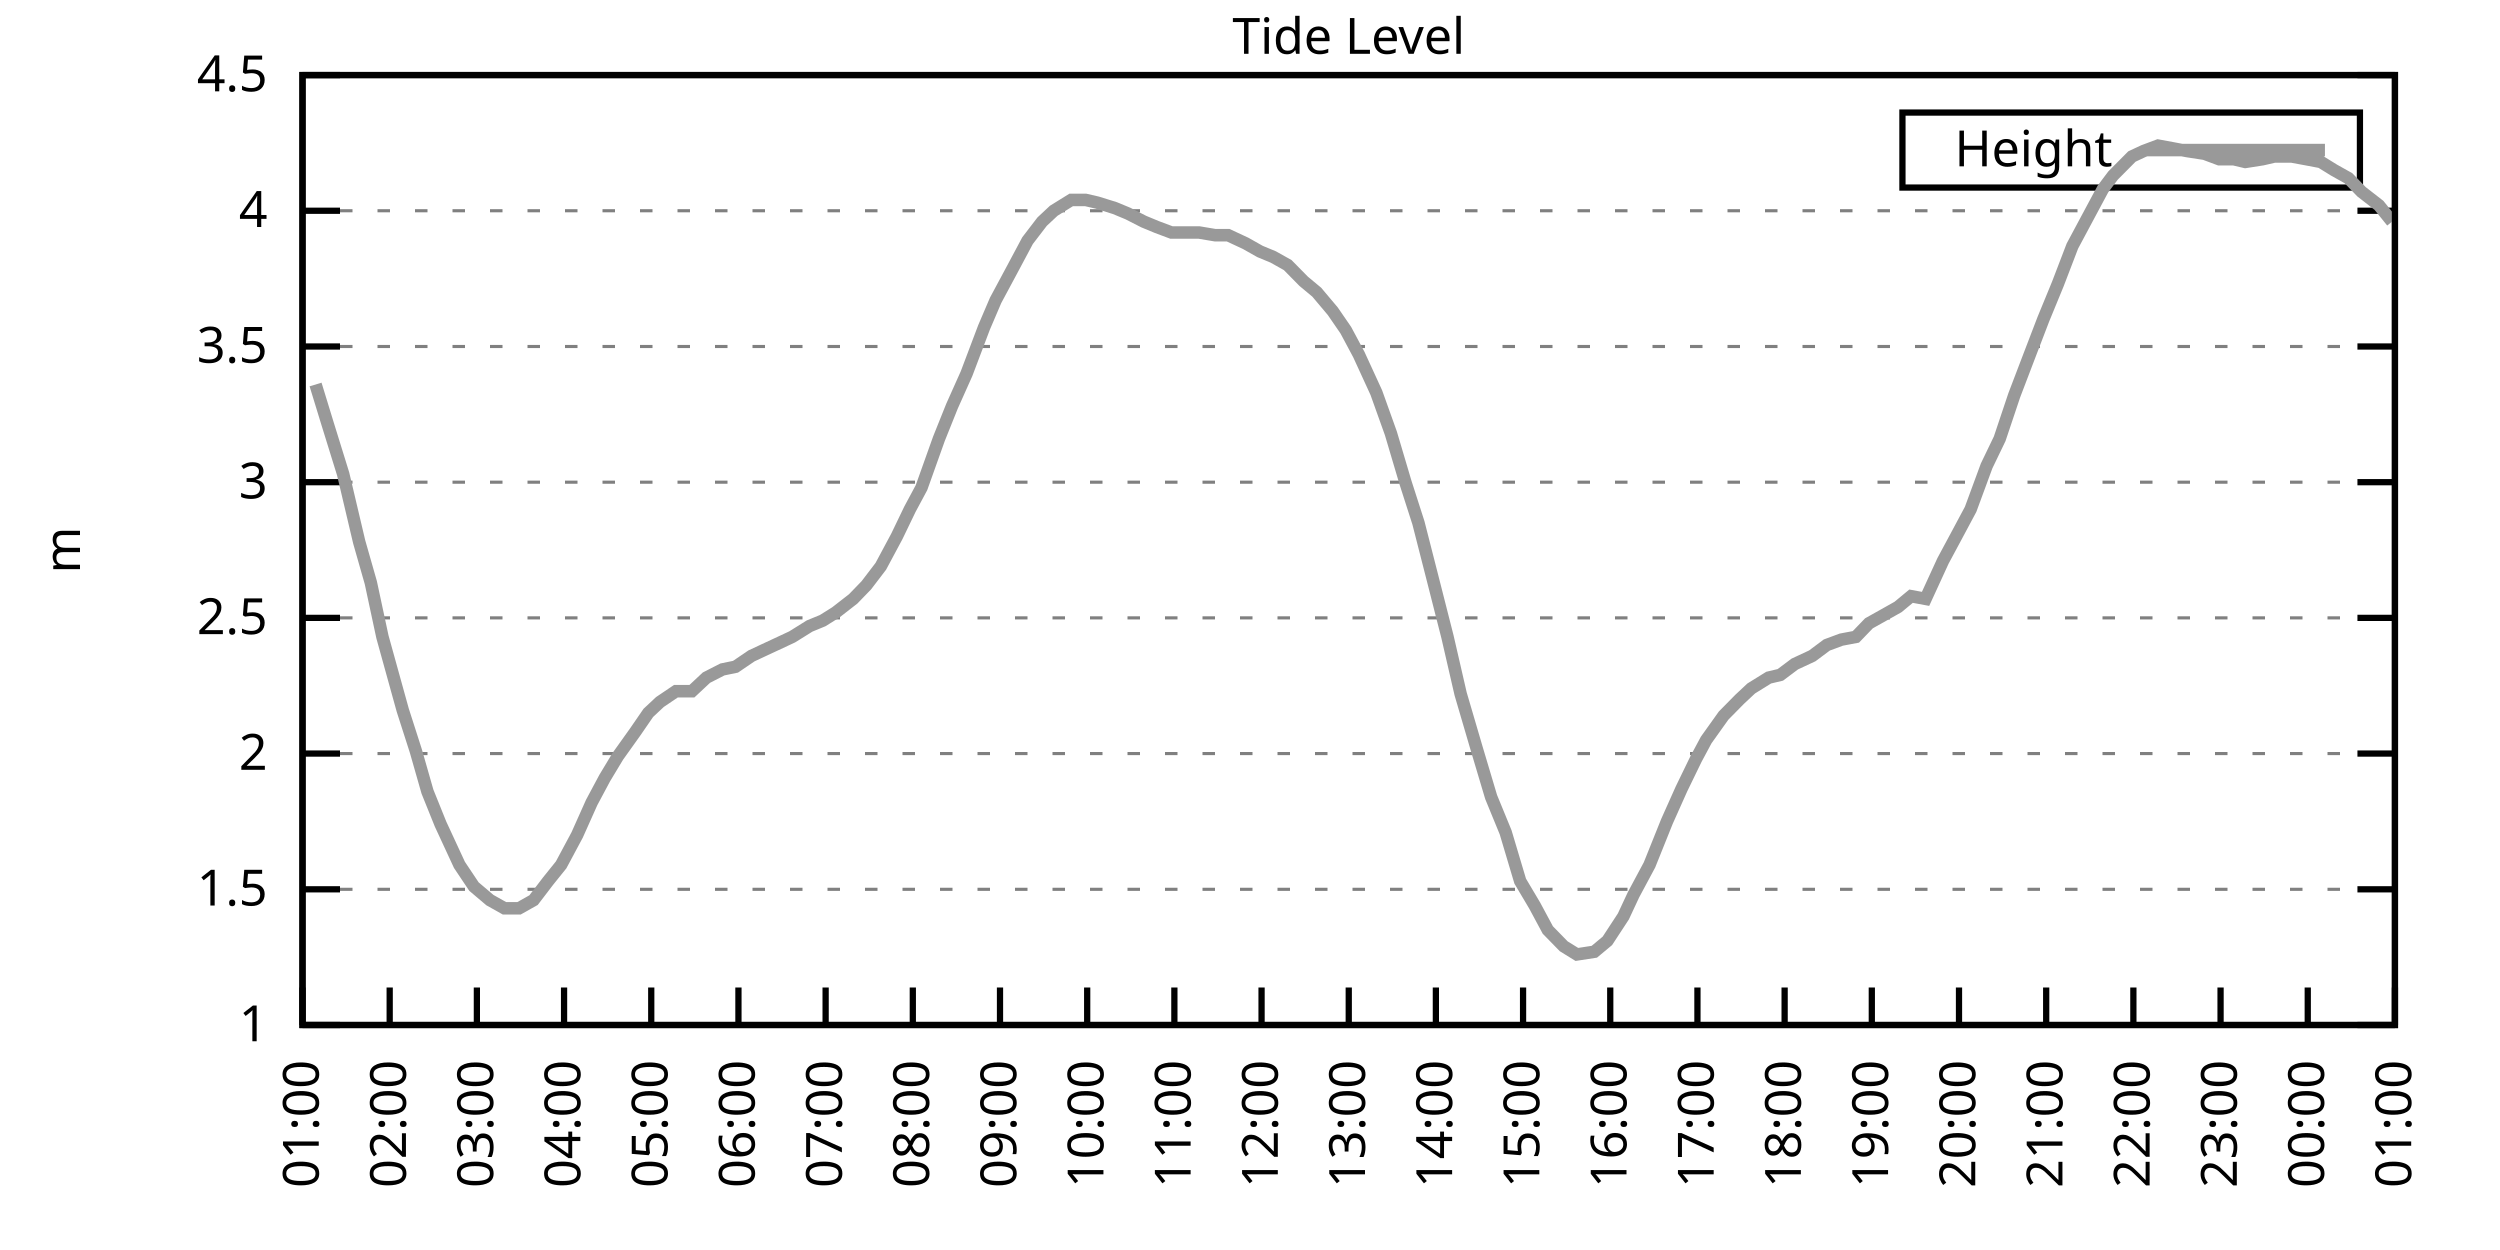
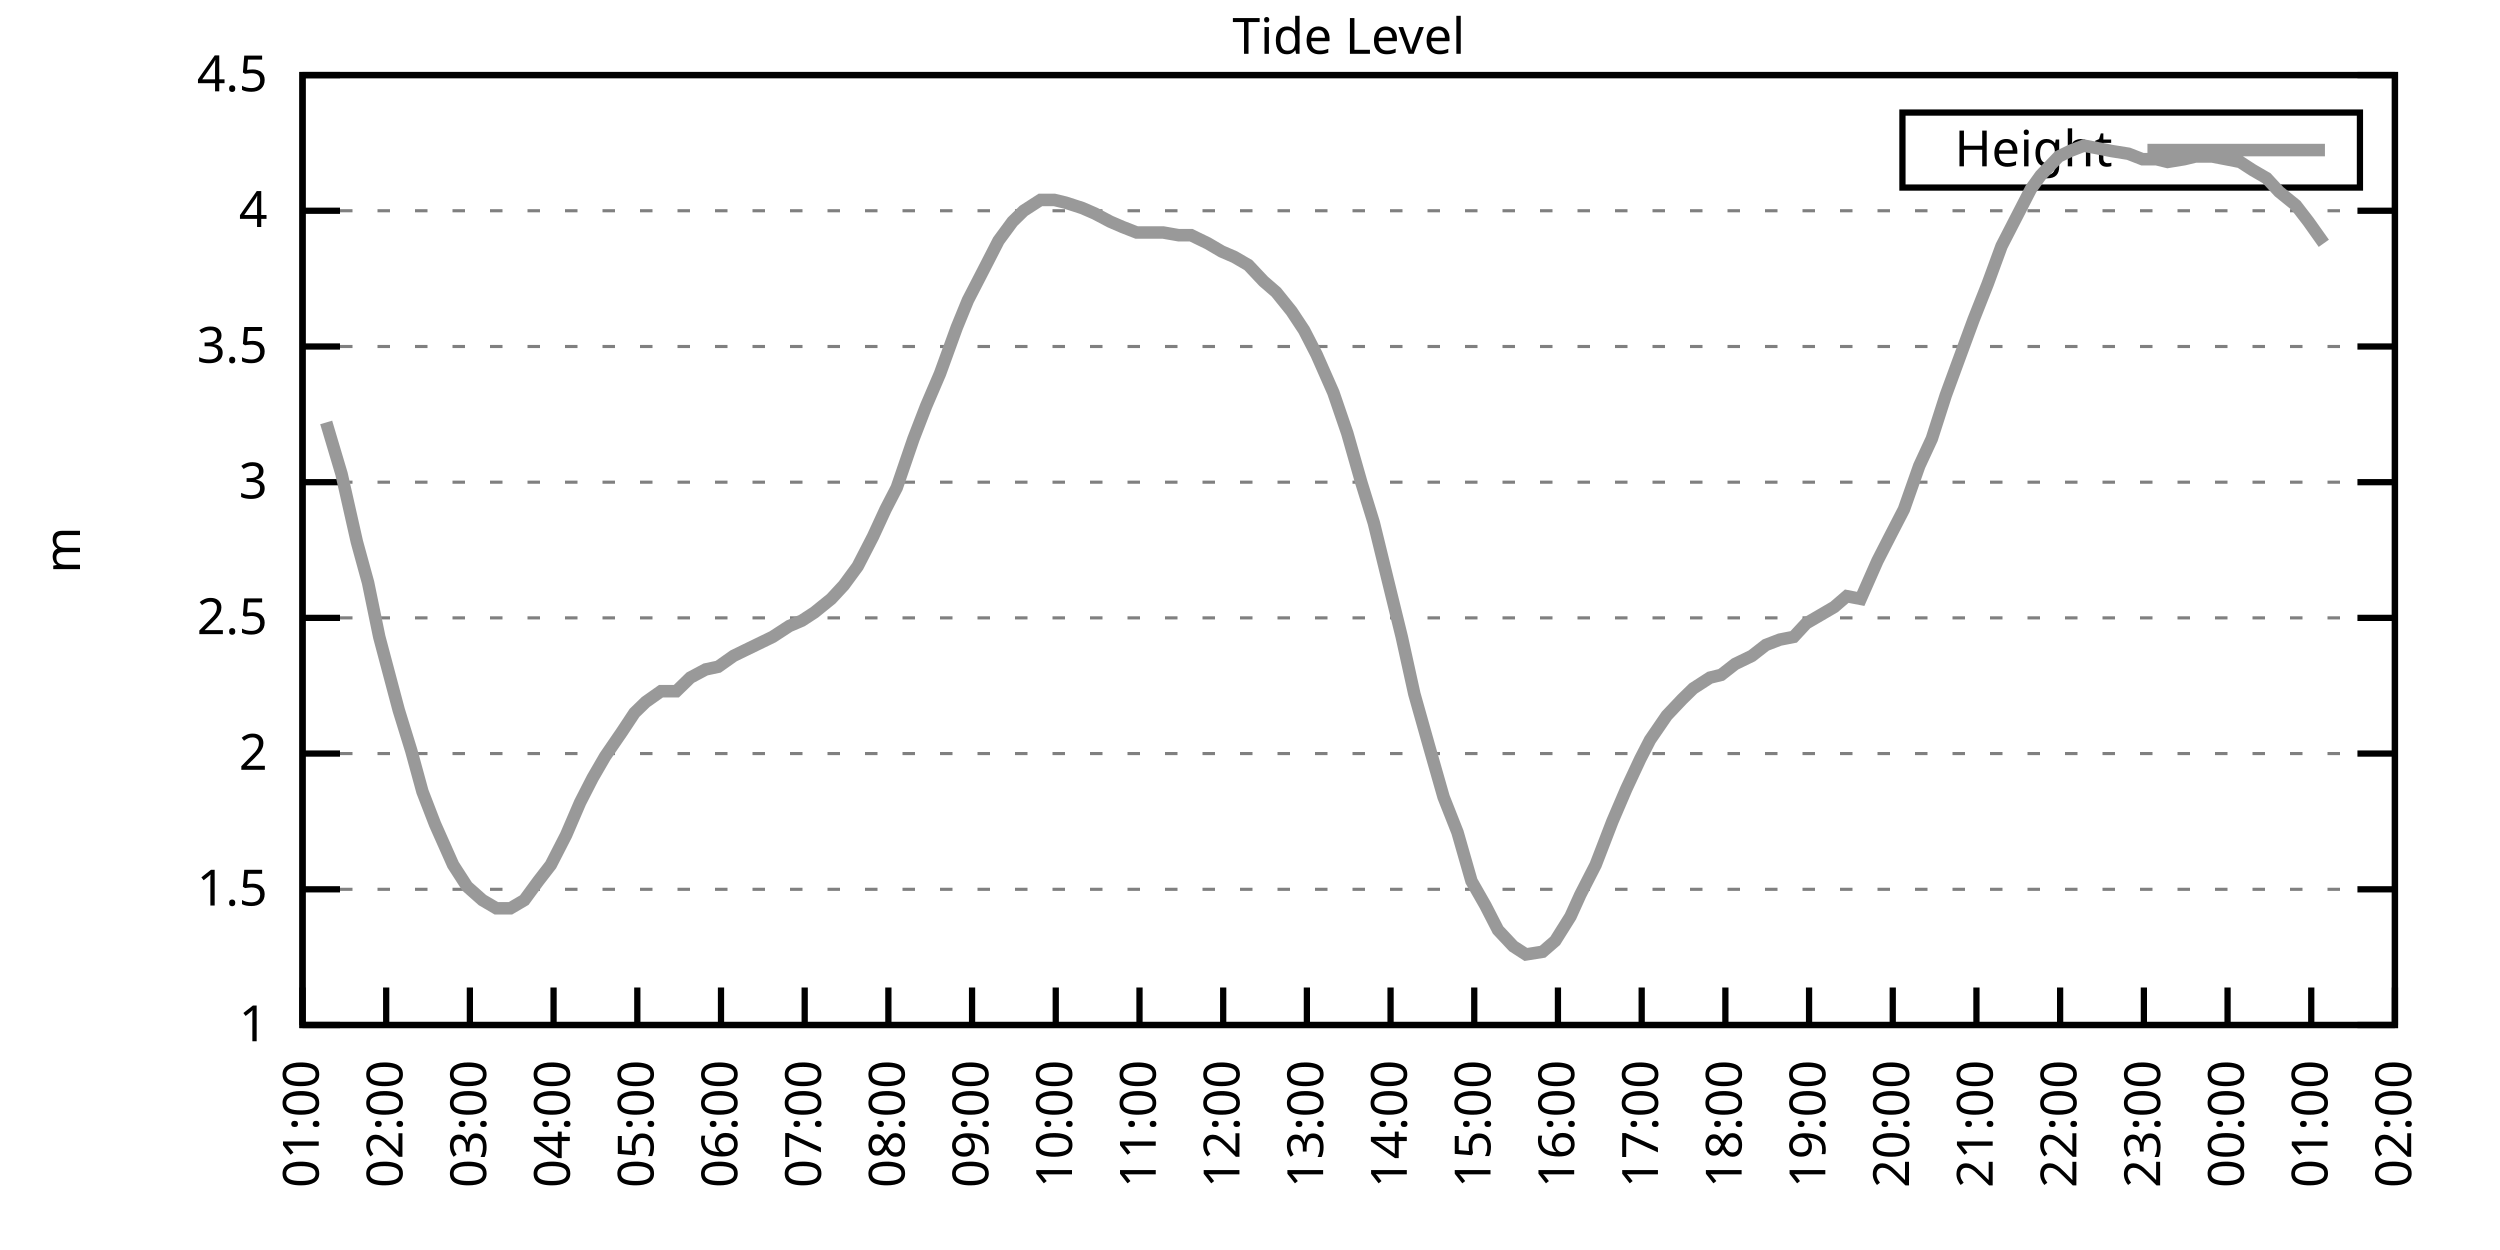
<svg xmlns="http://www.w3.org/2000/svg" xmlns:xlink="http://www.w3.org/1999/xlink" width="400" height="200" viewBox="0 0 400 200">
  <g id="gnuplot_canvas">
    <rect x="0" y="0" width="400" height="200" fill="none" />
    <defs>
      <circle id="gpDot" r="0.5" stroke-width="0.5" stroke="currentColor" />
      <path id="gpPt0" stroke-width="0.333" stroke="currentColor" d="M-1,0 h2 M0,-1 v2" />
      <path id="gpPt1" stroke-width="0.333" stroke="currentColor" d="M-1,-1 L1,1 M1,-1 L-1,1" />
      <path id="gpPt2" stroke-width="0.333" stroke="currentColor" d="M-1,0 L1,0 M0,-1 L0,1 M-1,-1 L1,1 M-1,1 L1,-1" />
      <rect id="gpPt3" stroke-width="0.333" stroke="currentColor" x="-1" y="-1" width="2" height="2" />
      <rect id="gpPt4" stroke-width="0.333" stroke="currentColor" fill="currentColor" x="-1" y="-1" width="2" height="2" />
      <circle id="gpPt5" stroke-width="0.333" stroke="currentColor" cx="0" cy="0" r="1" />
      <use xlink:href="#gpPt5" id="gpPt6" fill="currentColor" stroke="none" />
      <path id="gpPt7" stroke-width="0.333" stroke="currentColor" d="M0,-1.33 L-1.33,0.67 L1.33,0.67 z" />
      <use xlink:href="#gpPt7" id="gpPt8" fill="currentColor" stroke="none" />
      <use xlink:href="#gpPt7" id="gpPt9" stroke="currentColor" transform="rotate(180)" />
      <use xlink:href="#gpPt9" id="gpPt10" fill="currentColor" stroke="none" />
      <use xlink:href="#gpPt3" id="gpPt11" stroke="currentColor" transform="rotate(45)" />
      <use xlink:href="#gpPt11" id="gpPt12" fill="currentColor" stroke="none" />
      <path id="gpPt13" stroke-width="0.333" stroke="currentColor" d="M0,1.330 L1.265,0.411 L0.782,-1.067 L-0.782,-1.076 L-1.265,0.411 z" />
      <use xlink:href="#gpPt13" id="gpPt14" fill="currentColor" stroke="none" />
      <filter id="textbox" filterUnits="objectBoundingBox" x="0" y="0" height="1" width="1">
        <feFlood flood-color="white" flood-opacity="1" result="bgnd" />
        <feComposite in="SourceGraphic" in2="bgnd" operator="atop" />
      </filter>
      <filter id="greybox" filterUnits="objectBoundingBox" x="0" y="0" height="1" width="1">
        <feFlood flood-color="lightgrey" flood-opacity="1" result="grey" />
        <feComposite in="SourceGraphic" in2="grey" operator="atop" />
      </filter>
    </defs>
    <g fill="none" color="white" stroke="currentColor" stroke-width="1.00" stroke-linecap="butt" stroke-linejoin="miter">
</g>
    <g fill="none" color="black" stroke="currentColor" stroke-width="1.00" stroke-linecap="butt" stroke-linejoin="miter">
      <g stroke="none" shape-rendering="crispEdges">
        <polygon fill="rgb(255, 255, 255)" points="48.40,164.00 383.18,164.00 383.18,12.02 48.40,12.02 " />
      </g>
    </g>
    <g fill="none" color="black" stroke="currentColor" stroke-width="1.00" stroke-linecap="butt" stroke-linejoin="miter">
</g>
    <g fill="none" color="black" stroke="black" stroke-width="0.50" stroke-linecap="butt" stroke-linejoin="miter">
</g>
    <g fill="none" color="gray" stroke="currentColor" stroke-width="0.50" stroke-linecap="butt" stroke-linejoin="miter">
      <path stroke="gray" stroke-dasharray="2,4" class="gridline" d="M48.40,164.00 L383.19,164.00  " />
    </g>
    <g fill="none" color="gray" stroke="gray" stroke-width="1.00" stroke-linecap="butt" stroke-linejoin="miter">
</g>
    <g fill="none" color="black" stroke="currentColor" stroke-width="1.00" stroke-linecap="butt" stroke-linejoin="miter">
      <path stroke="black" d="M48.40,164.00 L54.40,164.00 M383.19,164.00 L377.19,164.00  " />
      <g transform="translate(42.80,166.60)" stroke="none" fill="black" font-family="Sans" font-size="8.00" text-anchor="end">
        <text>
          <tspan font-family="Sans"> 1</tspan>
        </text>
      </g>
    </g>
    <g fill="none" color="black" stroke="currentColor" stroke-width="1.00" stroke-linecap="butt" stroke-linejoin="miter">
</g>
    <g fill="none" color="black" stroke="black" stroke-width="0.50" stroke-linecap="butt" stroke-linejoin="miter">
</g>
    <g fill="none" color="gray" stroke="currentColor" stroke-width="0.50" stroke-linecap="butt" stroke-linejoin="miter">
      <path stroke="gray" stroke-dasharray="2,4" class="gridline" d="M48.40,142.29 L383.19,142.29  " />
    </g>
    <g fill="none" color="gray" stroke="gray" stroke-width="1.00" stroke-linecap="butt" stroke-linejoin="miter">
</g>
    <g fill="none" color="black" stroke="currentColor" stroke-width="1.00" stroke-linecap="butt" stroke-linejoin="miter">
      <path stroke="black" d="M48.40,142.29 L54.40,142.29 M383.19,142.29 L377.19,142.29  " />
      <g transform="translate(42.80,144.89)" stroke="none" fill="black" font-family="Sans" font-size="8.00" text-anchor="end">
        <text>
          <tspan font-family="Sans"> 1.5</tspan>
        </text>
      </g>
    </g>
    <g fill="none" color="black" stroke="currentColor" stroke-width="1.00" stroke-linecap="butt" stroke-linejoin="miter">
</g>
    <g fill="none" color="black" stroke="black" stroke-width="0.50" stroke-linecap="butt" stroke-linejoin="miter">
</g>
    <g fill="none" color="gray" stroke="currentColor" stroke-width="0.50" stroke-linecap="butt" stroke-linejoin="miter">
      <path stroke="gray" stroke-dasharray="2,4" class="gridline" d="M48.40,120.57 L383.19,120.57  " />
    </g>
    <g fill="none" color="gray" stroke="gray" stroke-width="1.00" stroke-linecap="butt" stroke-linejoin="miter">
</g>
    <g fill="none" color="black" stroke="currentColor" stroke-width="1.00" stroke-linecap="butt" stroke-linejoin="miter">
      <path stroke="black" d="M48.40,120.57 L54.40,120.57 M383.19,120.57 L377.19,120.57  " />
      <g transform="translate(42.80,123.17)" stroke="none" fill="black" font-family="Sans" font-size="8.00" text-anchor="end">
        <text>
          <tspan font-family="Sans"> 2</tspan>
        </text>
      </g>
    </g>
    <g fill="none" color="black" stroke="currentColor" stroke-width="1.00" stroke-linecap="butt" stroke-linejoin="miter">
</g>
    <g fill="none" color="black" stroke="black" stroke-width="0.50" stroke-linecap="butt" stroke-linejoin="miter">
</g>
    <g fill="none" color="gray" stroke="currentColor" stroke-width="0.50" stroke-linecap="butt" stroke-linejoin="miter">
      <path stroke="gray" stroke-dasharray="2,4" class="gridline" d="M48.40,98.86 L383.19,98.86  " />
    </g>
    <g fill="none" color="gray" stroke="gray" stroke-width="1.00" stroke-linecap="butt" stroke-linejoin="miter">
</g>
    <g fill="none" color="black" stroke="currentColor" stroke-width="1.00" stroke-linecap="butt" stroke-linejoin="miter">
      <path stroke="black" d="M48.40,98.86 L54.40,98.86 M383.19,98.86 L377.19,98.86  " />
      <g transform="translate(42.80,101.46)" stroke="none" fill="black" font-family="Sans" font-size="8.00" text-anchor="end">
        <text>
          <tspan font-family="Sans"> 2.5</tspan>
        </text>
      </g>
    </g>
    <g fill="none" color="black" stroke="currentColor" stroke-width="1.00" stroke-linecap="butt" stroke-linejoin="miter">
</g>
    <g fill="none" color="black" stroke="black" stroke-width="0.50" stroke-linecap="butt" stroke-linejoin="miter">
</g>
    <g fill="none" color="gray" stroke="currentColor" stroke-width="0.50" stroke-linecap="butt" stroke-linejoin="miter">
      <path stroke="gray" stroke-dasharray="2,4" class="gridline" d="M48.40,77.15 L383.19,77.15  " />
    </g>
    <g fill="none" color="gray" stroke="gray" stroke-width="1.00" stroke-linecap="butt" stroke-linejoin="miter">
</g>
    <g fill="none" color="black" stroke="currentColor" stroke-width="1.00" stroke-linecap="butt" stroke-linejoin="miter">
      <path stroke="black" d="M48.40,77.15 L54.40,77.15 M383.19,77.15 L377.19,77.15  " />
      <g transform="translate(42.80,79.75)" stroke="none" fill="black" font-family="Sans" font-size="8.00" text-anchor="end">
        <text>
          <tspan font-family="Sans"> 3</tspan>
        </text>
      </g>
    </g>
    <g fill="none" color="black" stroke="currentColor" stroke-width="1.00" stroke-linecap="butt" stroke-linejoin="miter">
</g>
    <g fill="none" color="black" stroke="black" stroke-width="0.50" stroke-linecap="butt" stroke-linejoin="miter">
</g>
    <g fill="none" color="gray" stroke="currentColor" stroke-width="0.50" stroke-linecap="butt" stroke-linejoin="miter">
      <path stroke="gray" stroke-dasharray="2,4" class="gridline" d="M48.40,55.44 L383.19,55.44  " />
    </g>
    <g fill="none" color="gray" stroke="gray" stroke-width="1.00" stroke-linecap="butt" stroke-linejoin="miter">
</g>
    <g fill="none" color="black" stroke="currentColor" stroke-width="1.00" stroke-linecap="butt" stroke-linejoin="miter">
      <path stroke="black" d="M48.40,55.44 L54.40,55.44 M383.19,55.44 L377.19,55.44  " />
      <g transform="translate(42.80,58.04)" stroke="none" fill="black" font-family="Sans" font-size="8.00" text-anchor="end">
        <text>
          <tspan font-family="Sans"> 3.5</tspan>
        </text>
      </g>
    </g>
    <g fill="none" color="black" stroke="currentColor" stroke-width="1.00" stroke-linecap="butt" stroke-linejoin="miter">
</g>
    <g fill="none" color="black" stroke="black" stroke-width="0.50" stroke-linecap="butt" stroke-linejoin="miter">
</g>
    <g fill="none" color="gray" stroke="currentColor" stroke-width="0.50" stroke-linecap="butt" stroke-linejoin="miter">
      <path stroke="gray" stroke-dasharray="2,4" class="gridline" d="M48.40,33.72 L383.19,33.72  " />
    </g>
    <g fill="none" color="gray" stroke="gray" stroke-width="1.00" stroke-linecap="butt" stroke-linejoin="miter">
</g>
    <g fill="none" color="black" stroke="currentColor" stroke-width="1.00" stroke-linecap="butt" stroke-linejoin="miter">
      <path stroke="black" d="M48.40,33.72 L54.40,33.72 M383.19,33.72 L377.19,33.72  " />
      <g transform="translate(42.80,36.32)" stroke="none" fill="black" font-family="Sans" font-size="8.00" text-anchor="end">
        <text>
          <tspan font-family="Sans"> 4</tspan>
        </text>
      </g>
    </g>
    <g fill="none" color="black" stroke="currentColor" stroke-width="1.00" stroke-linecap="butt" stroke-linejoin="miter">
</g>
    <g fill="none" color="black" stroke="black" stroke-width="0.50" stroke-linecap="butt" stroke-linejoin="miter">
</g>
    <g fill="none" color="gray" stroke="currentColor" stroke-width="0.50" stroke-linecap="butt" stroke-linejoin="miter">
      <path stroke="gray" stroke-dasharray="2,4" class="gridline" d="M48.40,12.01 L383.19,12.01  " />
    </g>
    <g fill="none" color="gray" stroke="gray" stroke-width="1.00" stroke-linecap="butt" stroke-linejoin="miter">
</g>
    <g fill="none" color="black" stroke="currentColor" stroke-width="1.00" stroke-linecap="butt" stroke-linejoin="miter">
      <path stroke="black" d="M48.40,12.01 L54.40,12.01 M383.19,12.01 L377.19,12.01  " />
      <g transform="translate(42.80,14.61)" stroke="none" fill="black" font-family="Sans" font-size="8.00" text-anchor="end">
        <text>
          <tspan font-family="Sans"> 4.5</tspan>
        </text>
      </g>
    </g>
    <g fill="none" color="black" stroke="currentColor" stroke-width="1.00" stroke-linecap="butt" stroke-linejoin="miter">
      <path stroke="black" d="M48.40,164.00 L48.40,158.00  " />
      <g transform="translate(51.00,169.60) rotate(270.00)" stroke="none" fill="black" font-family="Sans" font-size="8.00" text-anchor="end">
        <text>
          <tspan font-family="Sans">01:00</tspan>
        </text>
      </g>
    </g>
    <g fill="none" color="black" stroke="currentColor" stroke-width="1.00" stroke-linecap="butt" stroke-linejoin="miter">
-       <path stroke="black" d="M62.35,164.00 L62.35,158.00  " />
-       <g transform="translate(64.95,169.60) rotate(270.00)" stroke="none" fill="black" font-family="Sans" font-size="8.00" text-anchor="end">
+       <path stroke="black" d="M61.79,164.00 L61.79,158.00  " />
+       <g transform="translate(64.39,169.60) rotate(270.00)" stroke="none" fill="black" font-family="Sans" font-size="8.00" text-anchor="end">
        <text>
          <tspan font-family="Sans">02:00</tspan>
        </text>
      </g>
    </g>
    <g fill="none" color="black" stroke="currentColor" stroke-width="1.00" stroke-linecap="butt" stroke-linejoin="miter">
-       <path stroke="black" d="M76.30,164.00 L76.30,158.00  " />
-       <g transform="translate(78.90,169.60) rotate(270.00)" stroke="none" fill="black" font-family="Sans" font-size="8.00" text-anchor="end">
+       <path stroke="black" d="M75.18,164.00 L75.18,158.00  " />
+       <g transform="translate(77.78,169.60) rotate(270.00)" stroke="none" fill="black" font-family="Sans" font-size="8.00" text-anchor="end">
        <text>
          <tspan font-family="Sans">03:00</tspan>
        </text>
      </g>
    </g>
    <g fill="none" color="black" stroke="currentColor" stroke-width="1.00" stroke-linecap="butt" stroke-linejoin="miter">
-       <path stroke="black" d="M90.25,164.00 L90.25,158.00  " />
-       <g transform="translate(92.85,169.60) rotate(270.00)" stroke="none" fill="black" font-family="Sans" font-size="8.00" text-anchor="end">
+       <path stroke="black" d="M88.57,164.00 L88.57,158.00  " />
+       <g transform="translate(91.17,169.60) rotate(270.00)" stroke="none" fill="black" font-family="Sans" font-size="8.00" text-anchor="end">
        <text>
          <tspan font-family="Sans">04:00</tspan>
        </text>
      </g>
    </g>
    <g fill="none" color="black" stroke="currentColor" stroke-width="1.00" stroke-linecap="butt" stroke-linejoin="miter">
-       <path stroke="black" d="M104.20,164.00 L104.20,158.00  " />
-       <g transform="translate(106.80,169.60) rotate(270.00)" stroke="none" fill="black" font-family="Sans" font-size="8.00" text-anchor="end">
+       <path stroke="black" d="M101.97,164.00 L101.97,158.00  " />
+       <g transform="translate(104.57,169.60) rotate(270.00)" stroke="none" fill="black" font-family="Sans" font-size="8.00" text-anchor="end">
        <text>
          <tspan font-family="Sans">05:00</tspan>
        </text>
      </g>
    </g>
    <g fill="none" color="black" stroke="currentColor" stroke-width="1.00" stroke-linecap="butt" stroke-linejoin="miter">
-       <path stroke="black" d="M118.15,164.00 L118.15,158.00  " />
-       <g transform="translate(120.75,169.60) rotate(270.00)" stroke="none" fill="black" font-family="Sans" font-size="8.00" text-anchor="end">
+       <path stroke="black" d="M115.36,164.00 L115.36,158.00  " />
+       <g transform="translate(117.96,169.60) rotate(270.00)" stroke="none" fill="black" font-family="Sans" font-size="8.00" text-anchor="end">
        <text>
          <tspan font-family="Sans">06:00</tspan>
        </text>
      </g>
    </g>
    <g fill="none" color="black" stroke="currentColor" stroke-width="1.00" stroke-linecap="butt" stroke-linejoin="miter">
-       <path stroke="black" d="M132.10,164.00 L132.10,158.00  " />
-       <g transform="translate(134.70,169.60) rotate(270.00)" stroke="none" fill="black" font-family="Sans" font-size="8.00" text-anchor="end">
+       <path stroke="black" d="M128.75,164.00 L128.75,158.00  " />
+       <g transform="translate(131.35,169.60) rotate(270.00)" stroke="none" fill="black" font-family="Sans" font-size="8.00" text-anchor="end">
        <text>
          <tspan font-family="Sans">07:00</tspan>
        </text>
      </g>
    </g>
    <g fill="none" color="black" stroke="currentColor" stroke-width="1.00" stroke-linecap="butt" stroke-linejoin="miter">
-       <path stroke="black" d="M146.05,164.00 L146.05,158.00  " />
-       <g transform="translate(148.65,169.60) rotate(270.00)" stroke="none" fill="black" font-family="Sans" font-size="8.00" text-anchor="end">
+       <path stroke="black" d="M142.14,164.00 L142.14,158.00  " />
+       <g transform="translate(144.74,169.60) rotate(270.00)" stroke="none" fill="black" font-family="Sans" font-size="8.00" text-anchor="end">
        <text>
          <tspan font-family="Sans">08:00</tspan>
        </text>
      </g>
    </g>
    <g fill="none" color="black" stroke="currentColor" stroke-width="1.00" stroke-linecap="butt" stroke-linejoin="miter">
-       <path stroke="black" d="M160.00,164.00 L160.00,158.00  " />
-       <g transform="translate(162.60,169.60) rotate(270.00)" stroke="none" fill="black" font-family="Sans" font-size="8.00" text-anchor="end">
+       <path stroke="black" d="M155.53,164.00 L155.53,158.00  " />
+       <g transform="translate(158.13,169.60) rotate(270.00)" stroke="none" fill="black" font-family="Sans" font-size="8.00" text-anchor="end">
        <text>
          <tspan font-family="Sans">09:00</tspan>
        </text>
      </g>
    </g>
    <g fill="none" color="black" stroke="currentColor" stroke-width="1.00" stroke-linecap="butt" stroke-linejoin="miter">
-       <path stroke="black" d="M173.95,164.00 L173.95,158.00  " />
-       <g transform="translate(176.55,169.60) rotate(270.00)" stroke="none" fill="black" font-family="Sans" font-size="8.00" text-anchor="end">
+       <path stroke="black" d="M168.92,164.00 L168.92,158.00  " />
+       <g transform="translate(171.52,169.60) rotate(270.00)" stroke="none" fill="black" font-family="Sans" font-size="8.00" text-anchor="end">
        <text>
          <tspan font-family="Sans">10:00</tspan>
        </text>
      </g>
    </g>
    <g fill="none" color="black" stroke="currentColor" stroke-width="1.00" stroke-linecap="butt" stroke-linejoin="miter">
-       <path stroke="black" d="M187.90,164.00 L187.90,158.00  " />
-       <g transform="translate(190.50,169.60) rotate(270.00)" stroke="none" fill="black" font-family="Sans" font-size="8.00" text-anchor="end">
+       <path stroke="black" d="M182.32,164.00 L182.32,158.00  " />
+       <g transform="translate(184.92,169.60) rotate(270.00)" stroke="none" fill="black" font-family="Sans" font-size="8.00" text-anchor="end">
        <text>
          <tspan font-family="Sans">11:00</tspan>
        </text>
      </g>
    </g>
    <g fill="none" color="black" stroke="currentColor" stroke-width="1.00" stroke-linecap="butt" stroke-linejoin="miter">
-       <path stroke="black" d="M201.85,164.00 L201.85,158.00  " />
-       <g transform="translate(204.45,169.60) rotate(270.00)" stroke="none" fill="black" font-family="Sans" font-size="8.00" text-anchor="end">
+       <path stroke="black" d="M195.71,164.00 L195.71,158.00  " />
+       <g transform="translate(198.31,169.60) rotate(270.00)" stroke="none" fill="black" font-family="Sans" font-size="8.00" text-anchor="end">
        <text>
          <tspan font-family="Sans">12:00</tspan>
        </text>
      </g>
    </g>
    <g fill="none" color="black" stroke="currentColor" stroke-width="1.00" stroke-linecap="butt" stroke-linejoin="miter">
-       <path stroke="black" d="M215.80,164.00 L215.80,158.00  " />
-       <g transform="translate(218.40,169.60) rotate(270.00)" stroke="none" fill="black" font-family="Sans" font-size="8.00" text-anchor="end">
+       <path stroke="black" d="M209.10,164.00 L209.10,158.00  " />
+       <g transform="translate(211.70,169.60) rotate(270.00)" stroke="none" fill="black" font-family="Sans" font-size="8.00" text-anchor="end">
        <text>
          <tspan font-family="Sans">13:00</tspan>
        </text>
      </g>
    </g>
    <g fill="none" color="black" stroke="currentColor" stroke-width="1.00" stroke-linecap="butt" stroke-linejoin="miter">
-       <path stroke="black" d="M229.74,164.00 L229.74,158.00  " />
-       <g transform="translate(232.34,169.60) rotate(270.00)" stroke="none" fill="black" font-family="Sans" font-size="8.00" text-anchor="end">
+       <path stroke="black" d="M222.49,164.00 L222.49,158.00  " />
+       <g transform="translate(225.09,169.60) rotate(270.00)" stroke="none" fill="black" font-family="Sans" font-size="8.00" text-anchor="end">
        <text>
          <tspan font-family="Sans">14:00</tspan>
        </text>
      </g>
    </g>
    <g fill="none" color="black" stroke="currentColor" stroke-width="1.00" stroke-linecap="butt" stroke-linejoin="miter">
-       <path stroke="black" d="M243.69,164.00 L243.69,158.00  " />
-       <g transform="translate(246.29,169.60) rotate(270.00)" stroke="none" fill="black" font-family="Sans" font-size="8.00" text-anchor="end">
+       <path stroke="black" d="M235.88,164.00 L235.88,158.00  " />
+       <g transform="translate(238.48,169.60) rotate(270.00)" stroke="none" fill="black" font-family="Sans" font-size="8.00" text-anchor="end">
        <text>
          <tspan font-family="Sans">15:00</tspan>
        </text>
      </g>
    </g>
    <g fill="none" color="black" stroke="currentColor" stroke-width="1.00" stroke-linecap="butt" stroke-linejoin="miter">
-       <path stroke="black" d="M257.64,164.00 L257.64,158.00  " />
-       <g transform="translate(260.24,169.60) rotate(270.00)" stroke="none" fill="black" font-family="Sans" font-size="8.00" text-anchor="end">
+       <path stroke="black" d="M249.27,164.00 L249.27,158.00  " />
+       <g transform="translate(251.87,169.60) rotate(270.00)" stroke="none" fill="black" font-family="Sans" font-size="8.00" text-anchor="end">
        <text>
          <tspan font-family="Sans">16:00</tspan>
        </text>
      </g>
    </g>
    <g fill="none" color="black" stroke="currentColor" stroke-width="1.00" stroke-linecap="butt" stroke-linejoin="miter">
-       <path stroke="black" d="M271.59,164.00 L271.59,158.00  " />
-       <g transform="translate(274.19,169.60) rotate(270.00)" stroke="none" fill="black" font-family="Sans" font-size="8.00" text-anchor="end">
+       <path stroke="black" d="M262.67,164.00 L262.67,158.00  " />
+       <g transform="translate(265.27,169.60) rotate(270.00)" stroke="none" fill="black" font-family="Sans" font-size="8.00" text-anchor="end">
        <text>
          <tspan font-family="Sans">17:00</tspan>
        </text>
      </g>
    </g>
    <g fill="none" color="black" stroke="currentColor" stroke-width="1.00" stroke-linecap="butt" stroke-linejoin="miter">
-       <path stroke="black" d="M285.54,164.00 L285.54,158.00  " />
-       <g transform="translate(288.14,169.60) rotate(270.00)" stroke="none" fill="black" font-family="Sans" font-size="8.00" text-anchor="end">
+       <path stroke="black" d="M276.06,164.00 L276.06,158.00  " />
+       <g transform="translate(278.66,169.60) rotate(270.00)" stroke="none" fill="black" font-family="Sans" font-size="8.00" text-anchor="end">
        <text>
          <tspan font-family="Sans">18:00</tspan>
        </text>
      </g>
    </g>
    <g fill="none" color="black" stroke="currentColor" stroke-width="1.00" stroke-linecap="butt" stroke-linejoin="miter">
-       <path stroke="black" d="M299.49,164.00 L299.49,158.00  " />
-       <g transform="translate(302.09,169.60) rotate(270.00)" stroke="none" fill="black" font-family="Sans" font-size="8.00" text-anchor="end">
+       <path stroke="black" d="M289.45,164.00 L289.45,158.00  " />
+       <g transform="translate(292.05,169.60) rotate(270.00)" stroke="none" fill="black" font-family="Sans" font-size="8.00" text-anchor="end">
        <text>
          <tspan font-family="Sans">19:00</tspan>
        </text>
      </g>
    </g>
    <g fill="none" color="black" stroke="currentColor" stroke-width="1.00" stroke-linecap="butt" stroke-linejoin="miter">
-       <path stroke="black" d="M313.44,164.00 L313.44,158.00  " />
-       <g transform="translate(316.04,169.60) rotate(270.00)" stroke="none" fill="black" font-family="Sans" font-size="8.00" text-anchor="end">
+       <path stroke="black" d="M302.84,164.00 L302.84,158.00  " />
+       <g transform="translate(305.44,169.60) rotate(270.00)" stroke="none" fill="black" font-family="Sans" font-size="8.00" text-anchor="end">
        <text>
          <tspan font-family="Sans">20:00</tspan>
        </text>
      </g>
    </g>
    <g fill="none" color="black" stroke="currentColor" stroke-width="1.00" stroke-linecap="butt" stroke-linejoin="miter">
-       <path stroke="black" d="M327.39,164.00 L327.39,158.00  " />
-       <g transform="translate(329.99,169.60) rotate(270.00)" stroke="none" fill="black" font-family="Sans" font-size="8.00" text-anchor="end">
+       <path stroke="black" d="M316.23,164.00 L316.23,158.00  " />
+       <g transform="translate(318.83,169.60) rotate(270.00)" stroke="none" fill="black" font-family="Sans" font-size="8.00" text-anchor="end">
        <text>
          <tspan font-family="Sans">21:00</tspan>
        </text>
      </g>
    </g>
    <g fill="none" color="black" stroke="currentColor" stroke-width="1.00" stroke-linecap="butt" stroke-linejoin="miter">
-       <path stroke="black" d="M341.34,164.00 L341.34,158.00  " />
-       <g transform="translate(343.94,169.60) rotate(270.00)" stroke="none" fill="black" font-family="Sans" font-size="8.00" text-anchor="end">
+       <path stroke="black" d="M329.62,164.00 L329.62,158.00  " />
+       <g transform="translate(332.22,169.60) rotate(270.00)" stroke="none" fill="black" font-family="Sans" font-size="8.00" text-anchor="end">
        <text>
          <tspan font-family="Sans">22:00</tspan>
        </text>
      </g>
    </g>
    <g fill="none" color="black" stroke="currentColor" stroke-width="1.00" stroke-linecap="butt" stroke-linejoin="miter">
-       <path stroke="black" d="M355.29,164.00 L355.29,158.00  " />
-       <g transform="translate(357.89,169.60) rotate(270.00)" stroke="none" fill="black" font-family="Sans" font-size="8.00" text-anchor="end">
+       <path stroke="black" d="M343.02,164.00 L343.02,158.00  " />
+       <g transform="translate(345.62,169.60) rotate(270.00)" stroke="none" fill="black" font-family="Sans" font-size="8.00" text-anchor="end">
        <text>
          <tspan font-family="Sans">23:00</tspan>
        </text>
      </g>
    </g>
    <g fill="none" color="black" stroke="currentColor" stroke-width="1.00" stroke-linecap="butt" stroke-linejoin="miter">
-       <path stroke="black" d="M369.24,164.00 L369.24,158.00  " />
-       <g transform="translate(371.84,169.60) rotate(270.00)" stroke="none" fill="black" font-family="Sans" font-size="8.00" text-anchor="end">
+       <path stroke="black" d="M356.41,164.00 L356.41,158.00  " />
+       <g transform="translate(359.01,169.60) rotate(270.00)" stroke="none" fill="black" font-family="Sans" font-size="8.00" text-anchor="end">
        <text>
          <tspan font-family="Sans">00:00</tspan>
+         </text>
+       </g>
+     </g>
+     <g fill="none" color="black" stroke="currentColor" stroke-width="1.00" stroke-linecap="butt" stroke-linejoin="miter">
+       <path stroke="black" d="M369.80,164.00 L369.80,158.00  " />
+       <g transform="translate(372.40,169.60) rotate(270.00)" stroke="none" fill="black" font-family="Sans" font-size="8.00" text-anchor="end">
+         <text>
+           <tspan font-family="Sans">01:00</tspan>
        </text>
      </g>
    </g>
    <g fill="none" color="black" stroke="currentColor" stroke-width="1.00" stroke-linecap="butt" stroke-linejoin="miter">
      <path stroke="black" d="M383.19,164.00 L383.19,158.00  " />
      <g transform="translate(385.79,169.60) rotate(270.00)" stroke="none" fill="black" font-family="Sans" font-size="8.00" text-anchor="end">
        <text>
-           <tspan font-family="Sans">01:00</tspan>
+           <tspan font-family="Sans">02:00</tspan>
        </text>
      </g>
    </g>
    <g fill="none" color="black" stroke="currentColor" stroke-width="1.00" stroke-linecap="butt" stroke-linejoin="miter">
</g>
    <g fill="none" color="black" stroke="currentColor" stroke-width="1.00" stroke-linecap="butt" stroke-linejoin="miter">
      <path stroke="black" d="M48.40,12.01 L48.40,164.00 L383.19,164.00 L383.19,12.01 L48.40,12.01 Z  " />
    </g>
    <g fill="none" color="black" stroke="currentColor" stroke-width="1.00" stroke-linecap="butt" stroke-linejoin="miter">
</g>
    <g fill="none" color="black" stroke="currentColor" stroke-width="1.00" stroke-linecap="butt" stroke-linejoin="miter">
      <path stroke="black" d="M304.39,30.01 L304.39,18.01 L377.59,18.01 L377.59,30.01 L304.39,30.01 Z  " />
    </g>
    <g id="Tide_level_plot_1">
      <g fill="none" color="white" stroke="black" stroke-width="2.00" stroke-linecap="butt" stroke-linejoin="miter">
</g>
      <g fill="none" color="black" stroke="currentColor" stroke-width="2.00" stroke-linecap="butt" stroke-linejoin="miter">
        <g transform="translate(337.99,26.61)" stroke="none" fill="black" font-family="Sans" font-size="8.00" text-anchor="end">
          <text>
            <tspan font-family="Sans">Height</tspan>
          </text>
        </g>
      </g>
      <g fill="none" color="black" stroke="currentColor" stroke-width="2.00" stroke-linecap="butt" stroke-linejoin="miter">
-         <path stroke="rgb(153, 153, 153)" d="M343.59,24.01 L371.99,24.01 M50.49,61.52 L52.35,67.59 L54.91,75.85 L57.47,86.70 L59.33,93.22 L61.19,101.90   L64.44,113.63 L66.53,120.14 L68.39,126.65 L70.49,131.86 L73.51,138.38 L75.83,141.85 L78.39,144.02 L80.72,145.33   L83.04,145.33 L85.37,144.02 L87.69,140.98 L89.78,138.38 L92.34,133.60 L94.67,128.39 L96.76,124.48 L98.85,121.01   L101.64,117.10 L103.73,114.06 L105.59,112.32 L108.15,110.59 L110.71,110.59 L113.03,108.42 L115.59,107.11 L117.68,106.68   L120.24,104.94 L122.10,104.07 L124.89,102.77 L126.75,101.90 L129.54,100.16 L131.63,99.30 L133.72,97.99 L136.51,95.82   L138.61,93.65 L140.93,90.61 L143.49,85.83 L145.58,81.49 L147.44,78.02 L150.23,70.20 L152.32,64.99 L154.65,59.78   L157.44,52.40 L159.30,48.05 L161.86,43.28 L164.41,38.50 L166.74,35.46 L168.60,33.72 L171.39,31.99 L173.71,31.99   L175.57,32.42 L178.36,33.29 L180.46,34.16 L183.01,35.46 L185.11,36.33 L187.43,37.20 L189.76,37.20 L191.85,37.20   L194.41,37.63 L196.50,37.63 L199.29,38.93 L201.61,40.24 L203.71,41.11 L206.03,42.41 L208.59,45.01 L210.68,46.75   L213.24,49.79 L215.33,52.83 L217.42,56.74 L220.21,62.82 L222.54,69.33 L224.86,77.15 L226.95,83.66 L229.28,92.78   L231.60,101.90 L233.70,111.02 L236.25,119.71 L238.58,127.52 L240.90,133.17 L243.23,140.98 L245.55,144.89 L247.65,148.80   L250.20,151.41 L252.30,152.71 L255.09,152.28 L257.18,150.54 L259.74,146.63 L261.36,143.16 L263.92,138.38 L266.71,131.43   L269.04,126.22 L271.36,121.44 L272.99,118.40 L275.78,114.49 L278.34,111.89 L280.20,110.15 L282.99,108.42 L284.85,107.98   L287.17,106.24 L289.96,104.94 L292.29,103.20 L294.61,102.34 L296.94,101.90 L299.03,99.73 L301.35,98.43 L303.68,97.12   L305.77,95.39 L308.09,95.82 L310.88,89.74 L312.98,85.83 L315.30,81.49 L317.86,74.54 L319.95,70.20 L322.28,63.25   L324.60,57.17 L326.93,51.09 L329.25,45.45 L331.58,39.37 L333.90,35.03 L336.46,30.25 L338.09,28.08 L341.11,25.04   L342.97,24.17 L345.29,23.30 L347.62,23.73 L349.94,24.17 L352.73,24.60 L355.06,25.47 L357.38,25.47 L359.24,25.91   L362.03,25.47 L363.89,25.04 L366.68,25.04 L369.01,25.47 L371.33,25.91 L373.43,27.21 L375.75,28.51 L377.84,30.68   L380.63,32.85 L382.73,35.46  " />
+         <path stroke="rgb(153, 153, 153)" d="M343.59,24.01 L371.99,24.01 M52.19,67.59 L54.65,75.85 L57.10,86.70 L58.89,93.22 L60.68,101.90 L63.80,113.63   L65.81,120.14 L67.59,126.65 L69.60,131.86 L72.50,138.38 L74.74,141.85 L77.19,144.02 L79.42,145.33 L81.66,145.33   L83.89,144.02 L86.12,140.98 L88.13,138.38 L90.58,133.60 L92.82,128.39 L94.82,124.48 L96.83,121.01 L99.51,117.10   L101.52,114.06 L103.31,112.32 L105.76,110.59 L108.22,110.59 L110.45,108.42 L112.90,107.11 L114.91,106.68 L117.37,104.94   L119.15,104.07 L121.83,102.77 L123.62,101.90 L126.29,100.16 L128.30,99.30 L130.31,97.99 L132.99,95.82 L135.00,93.65   L137.23,90.61 L139.69,85.83 L141.69,81.49 L143.48,78.02 L146.16,70.20 L148.17,64.99 L150.40,59.78 L153.08,52.40   L154.86,48.05 L157.32,43.28 L159.77,38.50 L162.01,35.46 L163.79,33.72 L166.47,31.99 L168.70,31.99 L170.49,32.42   L173.17,33.29 L175.17,34.16 L177.63,35.46 L179.64,36.33 L181.87,37.20 L184.10,37.20 L186.11,37.20 L188.57,37.63   L190.57,37.63 L193.25,38.93 L195.48,40.24 L197.49,41.11 L199.73,42.41 L202.18,45.01 L204.19,46.75 L206.64,49.79   L208.65,52.83 L210.66,56.74 L213.34,62.82 L215.57,69.33 L217.80,77.15 L219.81,83.66 L222.04,92.78 L224.28,101.90   L226.29,111.02 L228.74,119.71 L230.97,127.52 L233.20,133.17 L235.44,140.98 L237.67,144.89 L239.68,148.80 L242.13,151.41   L244.14,152.71 L246.82,152.28 L248.83,150.54 L251.28,146.63 L252.85,143.16 L255.30,138.38 L257.98,131.43 L260.21,126.22   L262.44,121.44 L264.00,118.40 L266.68,114.49 L269.14,111.89 L270.92,110.15 L273.60,108.42 L275.39,107.98 L277.62,106.24   L280.30,104.94 L282.53,103.20 L284.76,102.34 L286.99,101.90 L289.00,99.73 L291.23,98.43 L293.47,97.12 L295.48,95.39   L297.71,95.82 L300.39,89.74 L302.39,85.83 L304.63,81.49 L307.08,74.54 L309.09,70.20 L311.32,63.25 L313.55,57.17   L315.79,51.09 L318.02,45.45 L320.25,39.37 L322.48,35.03 L324.94,30.25 L326.50,28.08 L329.40,25.04 L331.19,24.17   L333.42,23.30 L335.65,23.73 L337.88,24.17 L340.56,24.60 L342.79,25.47 L345.02,25.47 L346.81,25.91 L349.49,25.47   L351.27,25.04 L353.95,25.04 L356.18,25.47 L358.42,25.91 L360.42,27.21 L362.66,28.51 L364.66,30.68 L367.34,32.85   L369.35,35.46 L371.81,38.93  " />
      </g>
    </g>
    <g fill="none" color="black" stroke="currentColor" stroke-width="2.00" stroke-linecap="butt" stroke-linejoin="miter">
</g>
    <g fill="none" color="black" stroke="black" stroke-width="1.00" stroke-linecap="butt" stroke-linejoin="miter">
</g>
    <g fill="none" color="black" stroke="currentColor" stroke-width="1.00" stroke-linecap="butt" stroke-linejoin="miter">
      <path stroke="black" d="M48.40,12.01 L48.40,164.00 L383.19,164.00 L383.19,12.01 L48.40,12.01 Z  " />
      <g transform="translate(12.80,88.01) rotate(270.00)" stroke="none" fill="black" font-family="Sans" font-size="8.00" text-anchor="middle">
        <text>
          <tspan font-family="Sans">m</tspan>
        </text>
      </g>
    </g>
    <g fill="none" color="black" stroke="currentColor" stroke-width="1.00" stroke-linecap="butt" stroke-linejoin="miter">
</g>
    <g fill="none" color="black" stroke="currentColor" stroke-width="1.00" stroke-linecap="butt" stroke-linejoin="miter">
      <g transform="translate(215.79,8.61)" stroke="none" fill="black" font-family="Sans" font-size="8.00" text-anchor="middle">
        <text>
          <tspan font-family="Sans">Tide Level</tspan>
        </text>
      </g>
    </g>
    <g fill="none" color="black" stroke="currentColor" stroke-width="1.00" stroke-linecap="butt" stroke-linejoin="miter">
</g>
  </g>
</svg>
